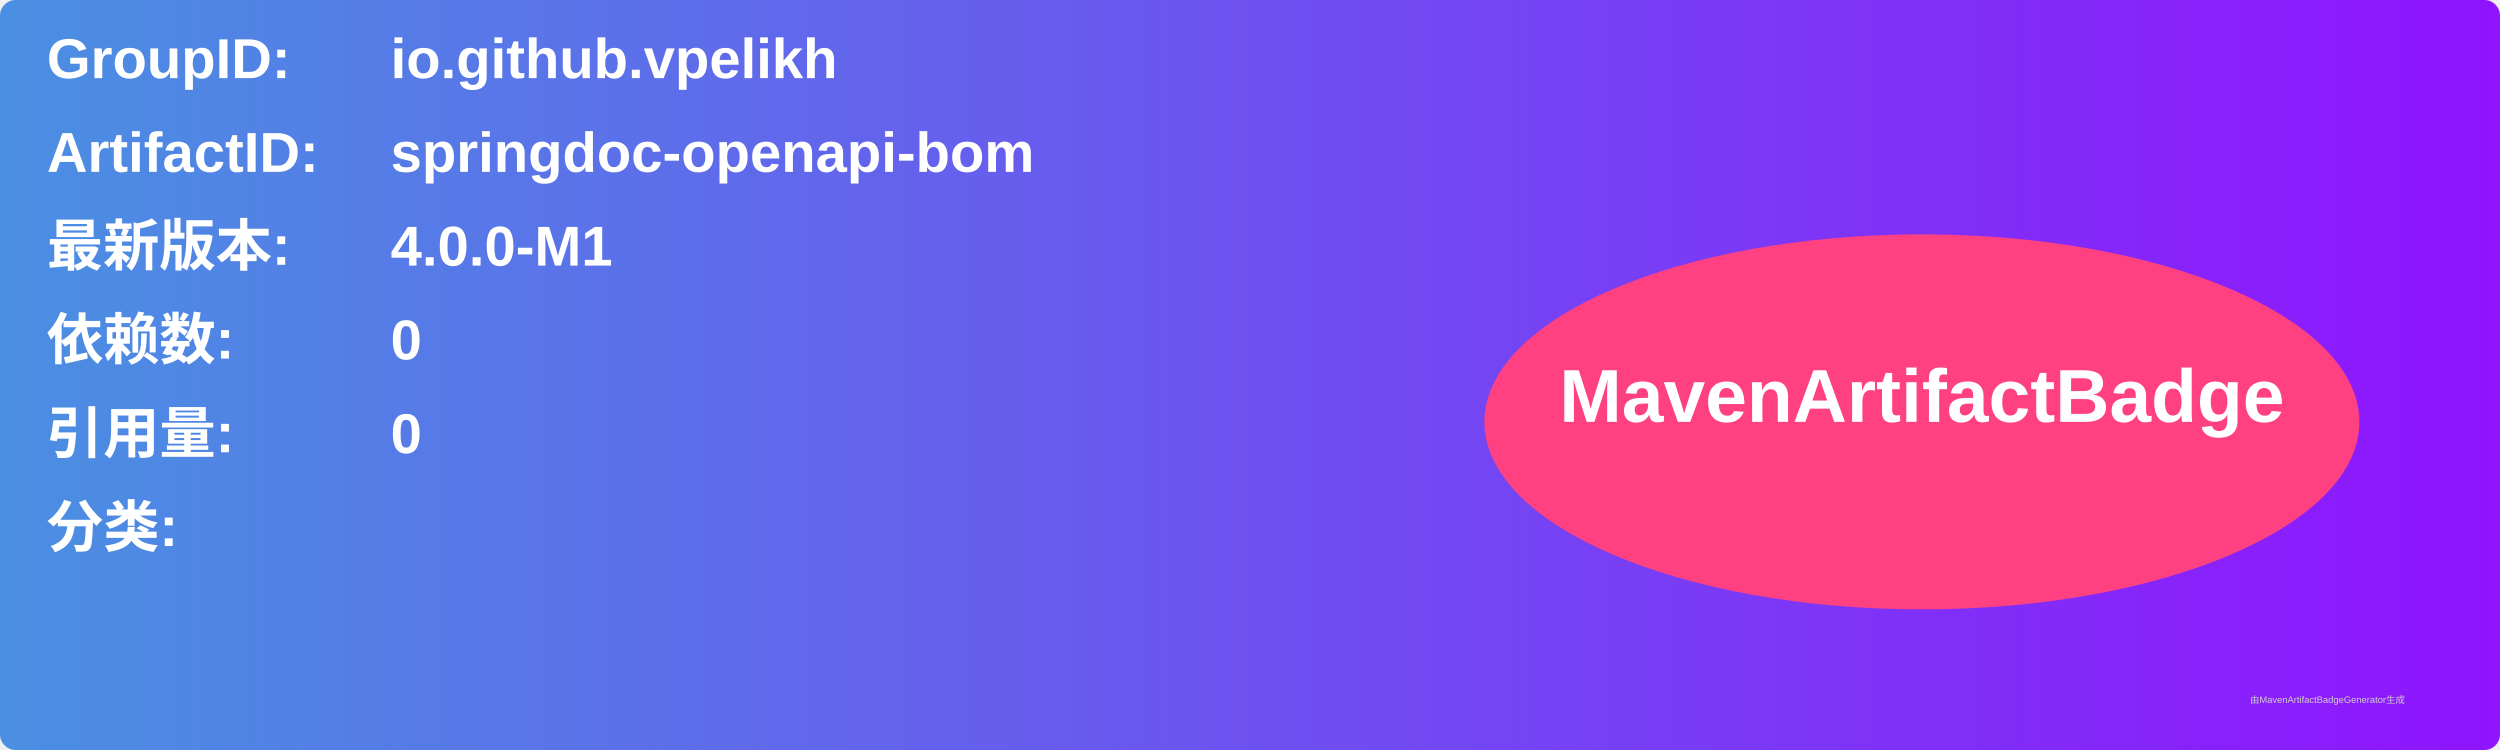
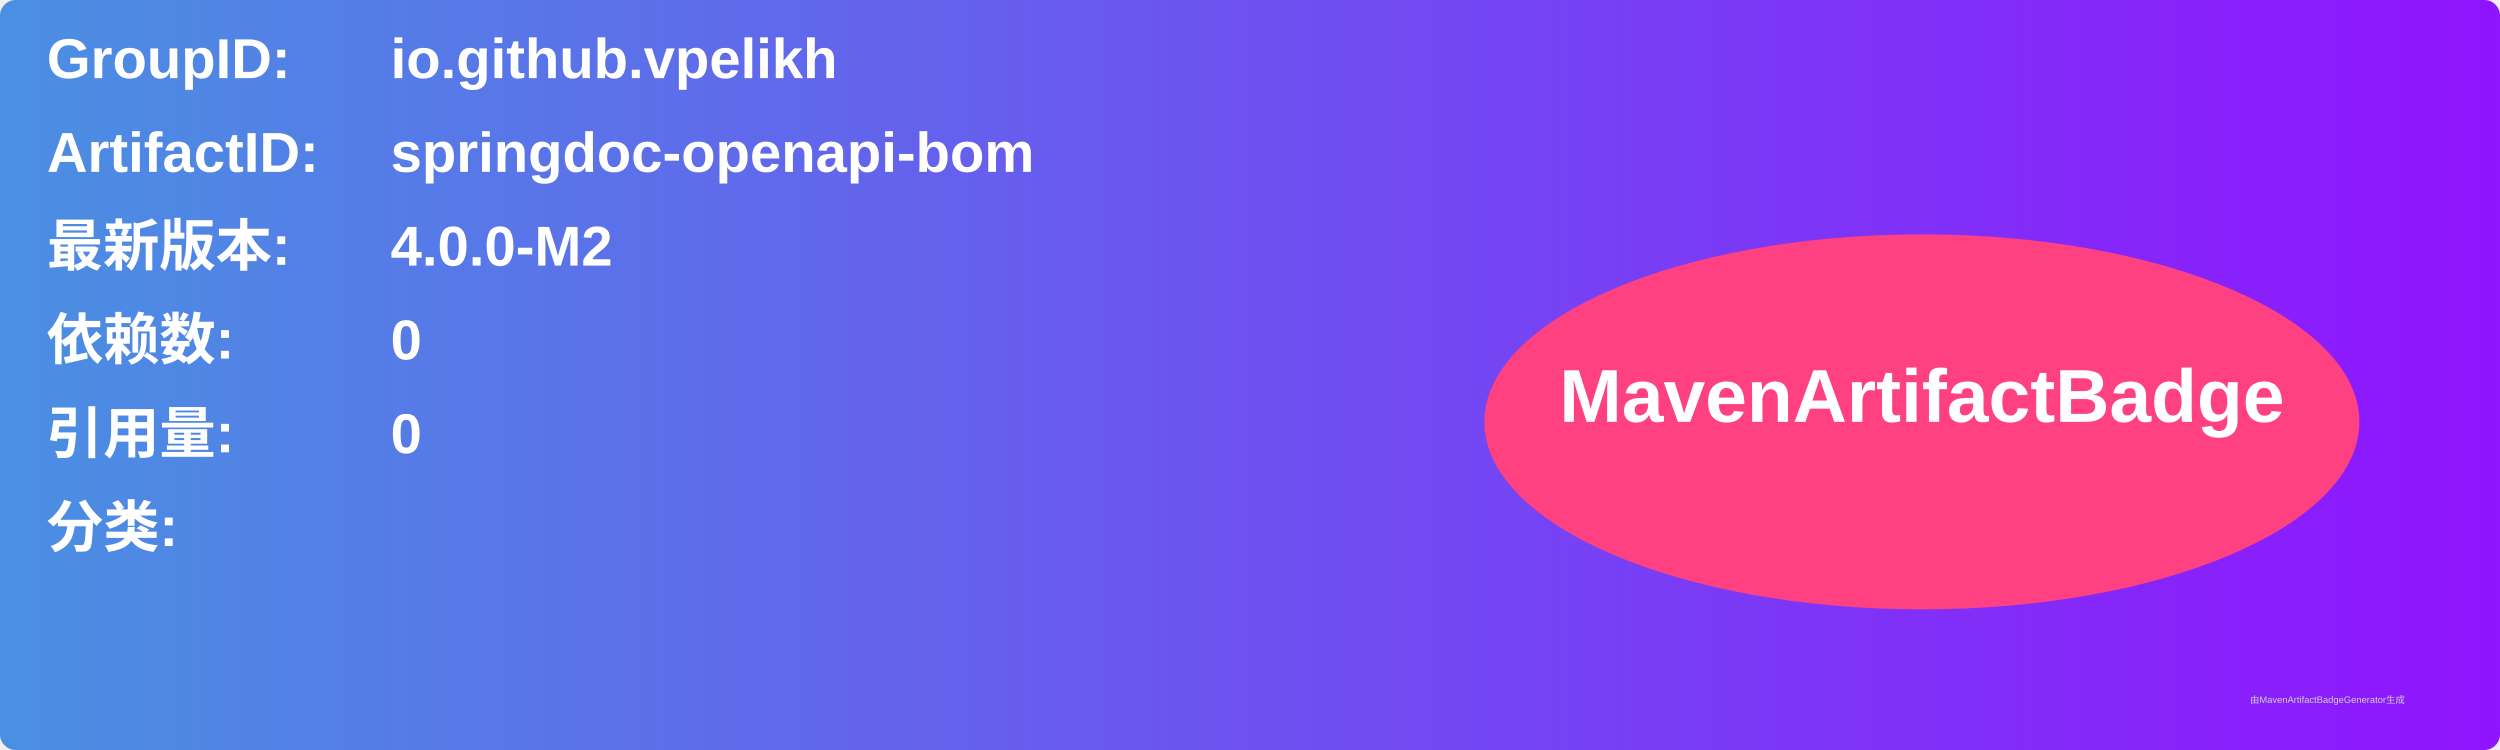
<svg xmlns="http://www.w3.org/2000/svg" width="800" height="240" viewBox="0 0 800 240">
  <linearGradient id="grad" x1="0%" y1="0%" x2="100%" y2="0%">
    <stop offset="0%" stop-color="#4a90e2" />
    <stop offset="100%" stop-color="#9013fe" />
  </linearGradient>
  <rect width="100%" height="100%" rx="5" ry="5" fill="url(#grad)" />
  <g transform="translate(15, 15)">
    <text x="0" y="10" font-family="Arial" font-size="18" fill="white" font-weight="bold" width="260">GroupID:</text>
    <text x="110" y="10" font-family="Arial" font-size="18" fill="white" font-weight="bold" width="460">io.github.vpelikh</text>
    <text x="0" y="40" font-family="Arial" font-size="18" fill="white" font-weight="bold" width="260">ArtifactID:</text>
    <text x="110" y="40" font-family="Arial" font-size="18" fill="white" font-weight="bold" width="460">springdoc-openapi-bom</text>
    <text x="0" y="70" font-family="Arial" font-size="18" fill="white" font-weight="bold">最新版本:</text>
    <text x="110" y="70" font-family="Arial" font-size="18" fill="white" font-weight="bold">
-       <tspan font-weight="bold">4.0.0-M1</tspan>
+       <tspan font-weight="bold">4.0.0-M2</tspan>
    </text>
    <text x="0" y="100" font-family="Arial" font-size="18" fill="white" font-weight="bold">依赖数: </text>
    <text x="110" y="100" font-family="Arial" font-size="18" fill="white">
      <tspan font-weight="bold">0</tspan>
    </text>
    <text x="0" y="130" font-family="Arial" font-size="18" fill="white" font-weight="bold">引用量: </text>
    <text x="110" y="130" font-family="Arial" font-size="18" fill="white">
      <tspan font-weight="bold">0</tspan>
    </text>
    <text x="0" y="160" font-family="Arial" font-size="18" fill="white" font-weight="bold">分类:</text>
    <text x="10" y="190" font-family="Arial" font-size="10" fill="white">
      <tspan font-weight="bold" />
    </text>
    <ellipse cx="600" cy="120" rx="140" ry="60" fill="#ff4081" />
    <text x="600" y="120" text-anchor="middle" font-family="Arial" font-size="24" fill="white" font-weight="bold">MavenArtifactBadge</text>
  </g>
  <text x="720" y="225" font-family="Arial" font-size="3" fill="#d0d0d0">由MavenArtifactBadgeGenerator生成</text>
</svg>
